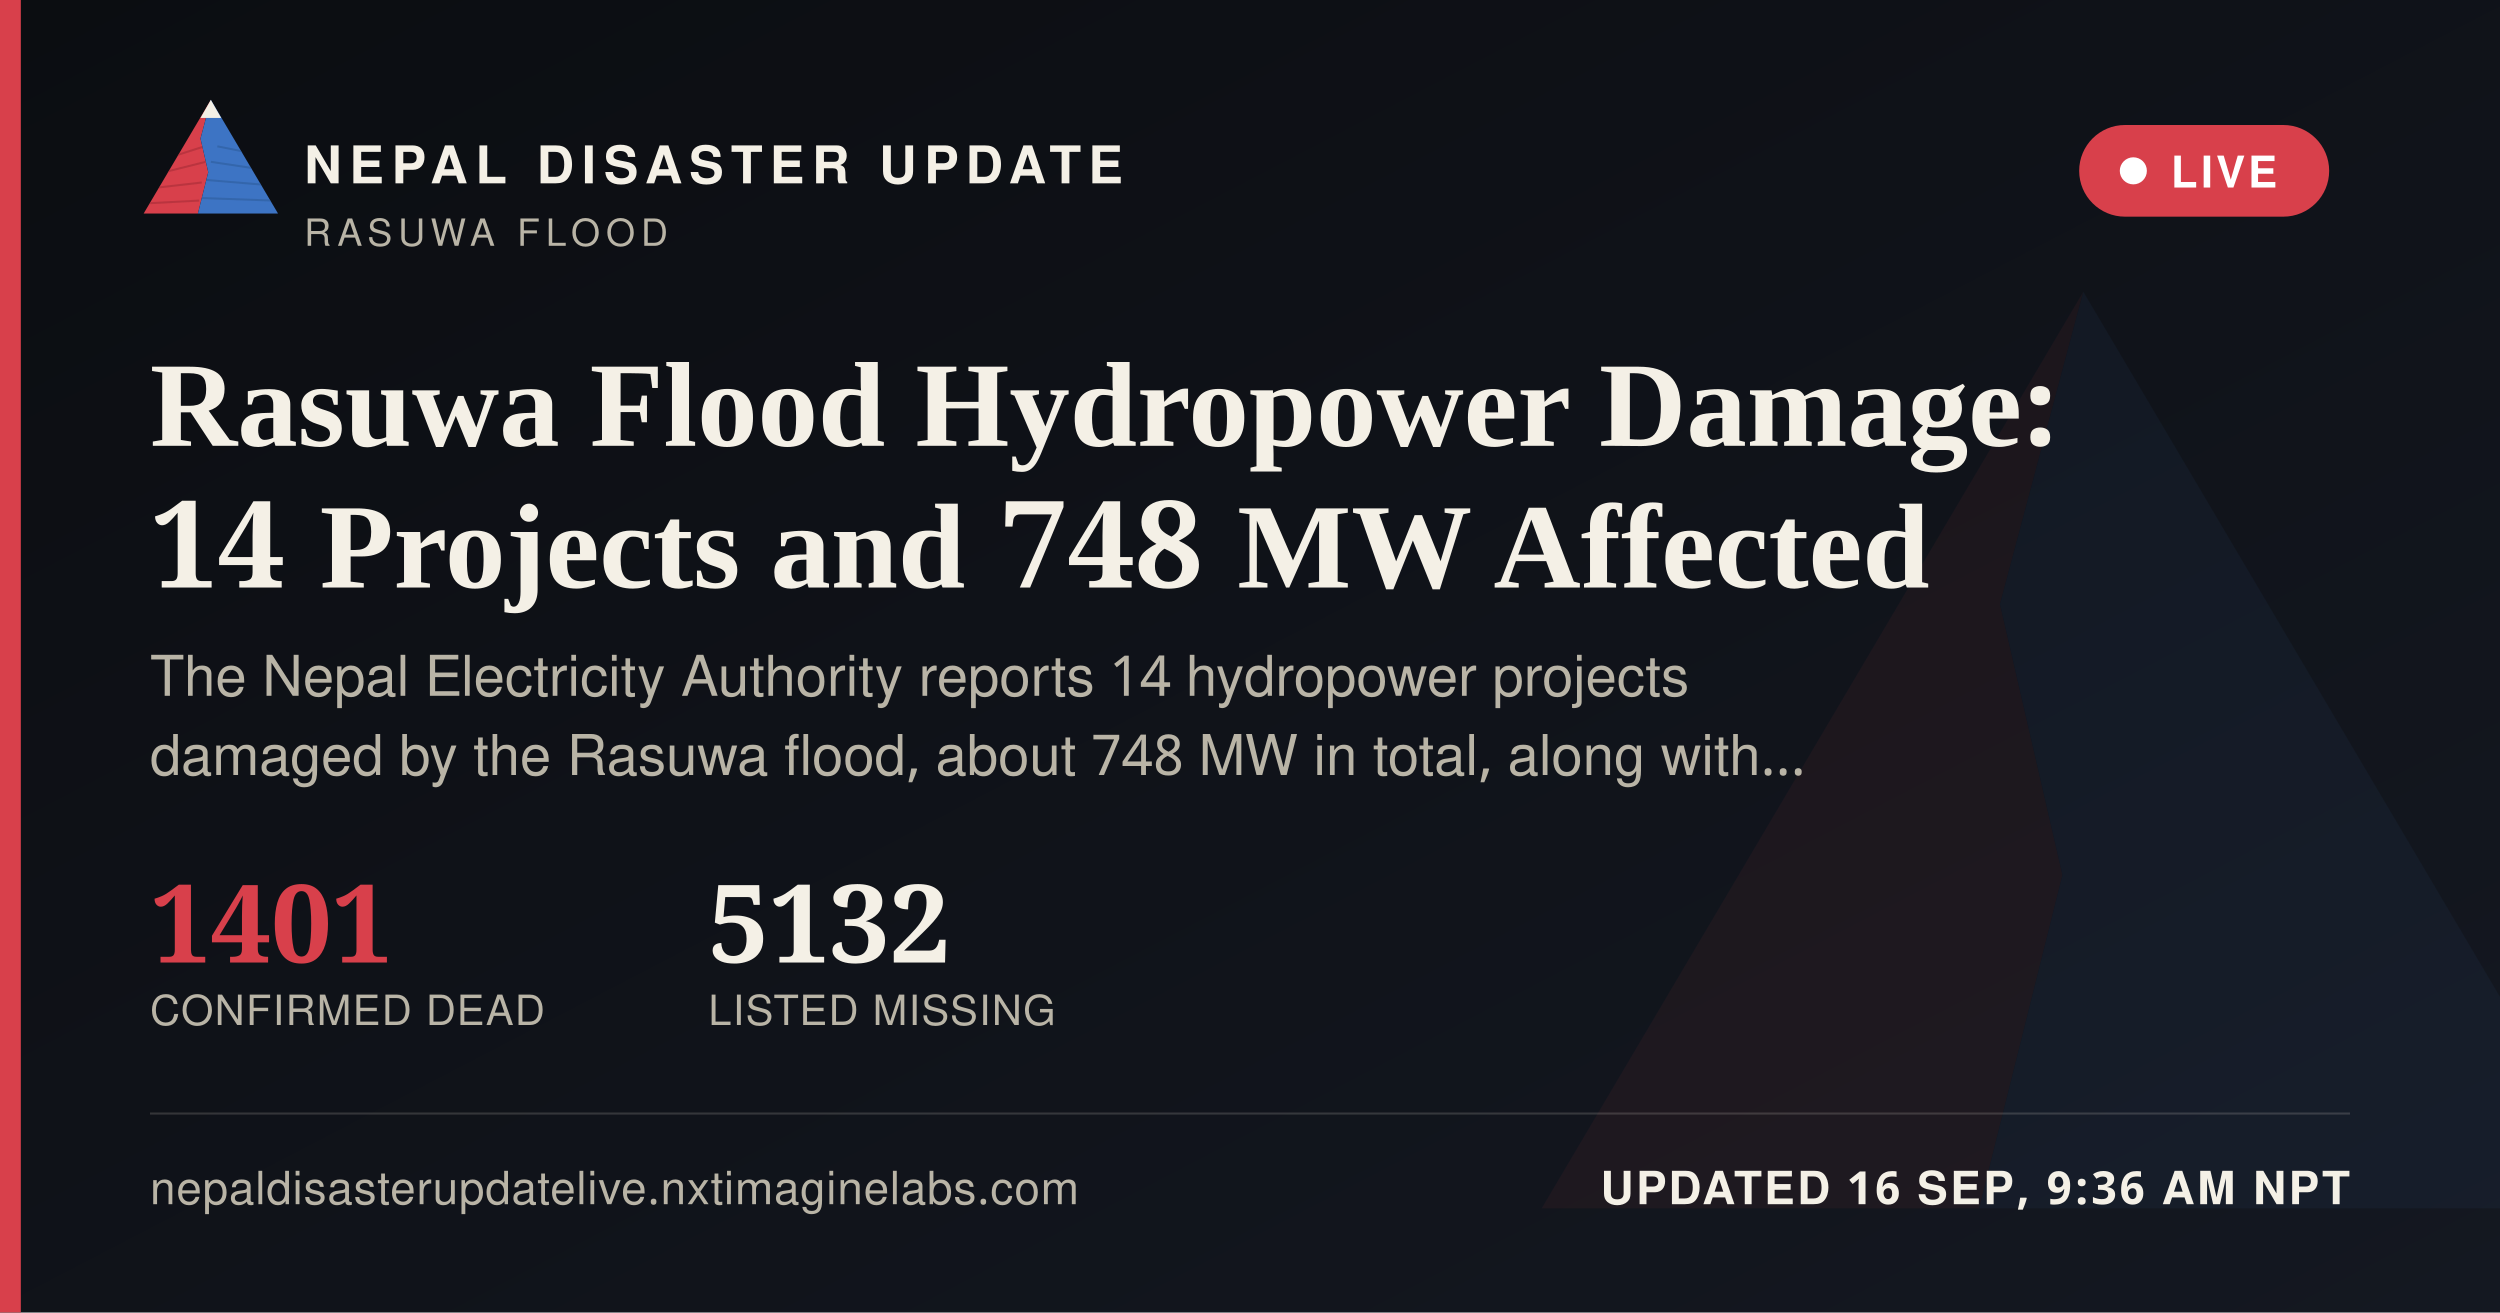
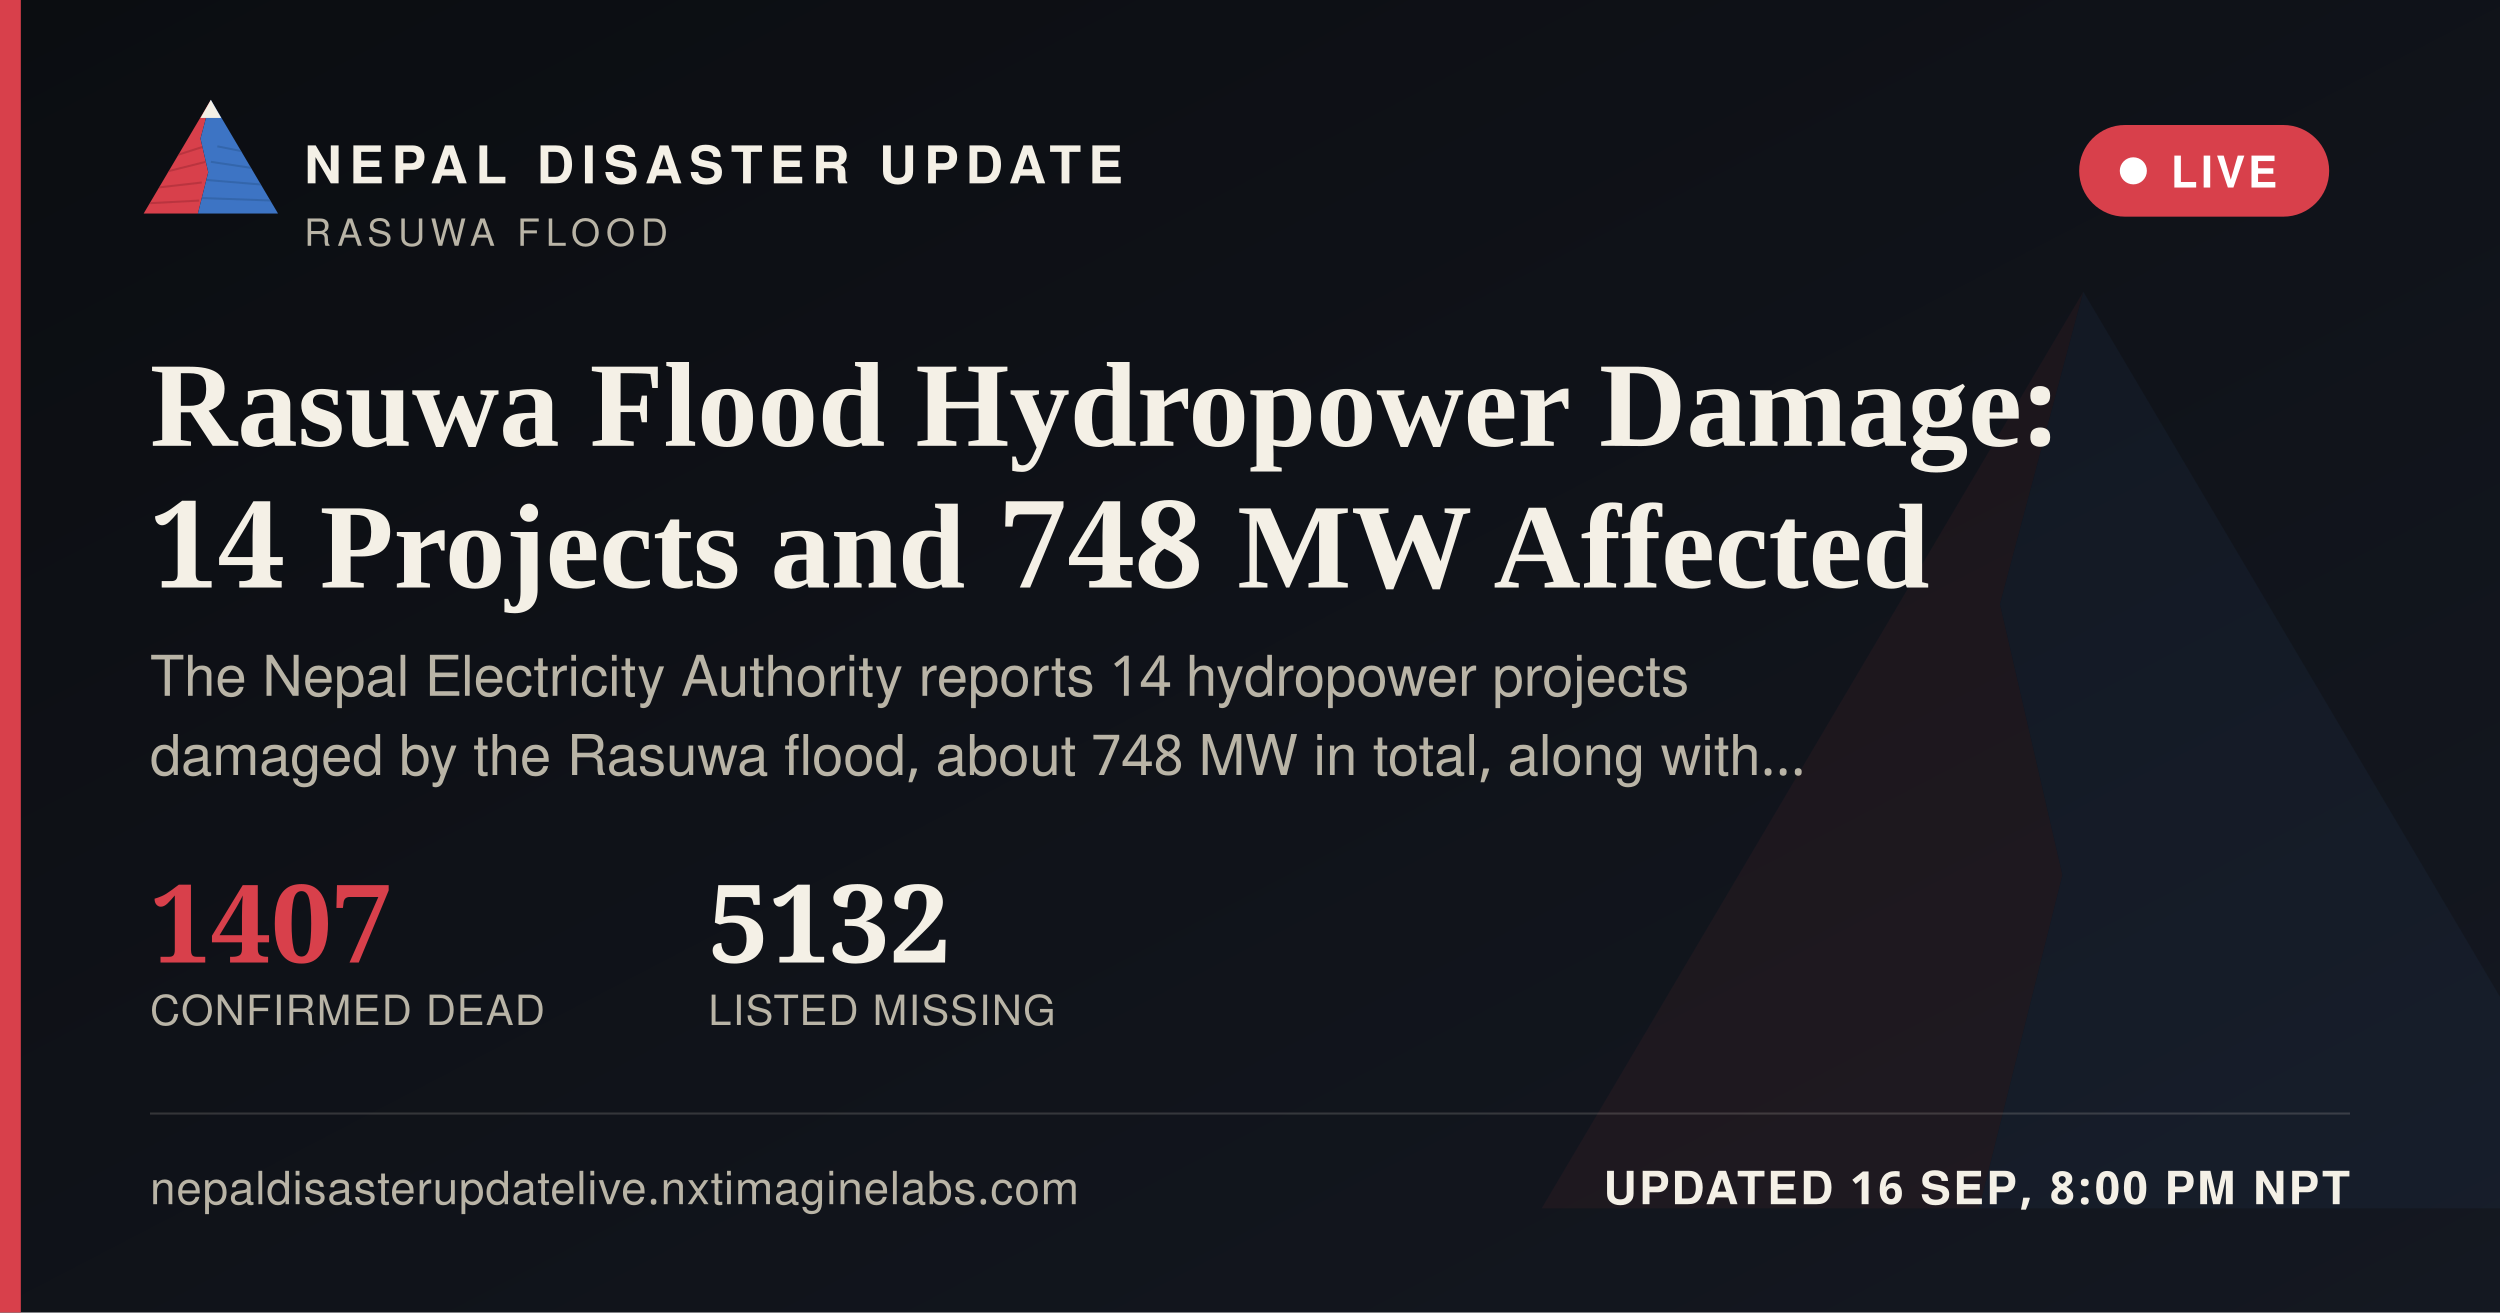
<svg xmlns="http://www.w3.org/2000/svg" width="1200" height="630" viewBox="0 0 1200 630">
  <defs>
    <linearGradient id="ogbg" x1="0" y1="0" x2="1" y2="1">
      <stop offset="0" stop-color="#0B0D11" />
      <stop offset="1" stop-color="#141821" />
    </linearGradient>
  </defs>
  <rect width="1200" height="630" fill="url(#ogbg)" />
  <g transform="translate(700,60) scale(5)" opacity="0.06">
    <polygon points="60,16 52,46 58,72 50,104 8,104" fill="#D8404B" />
    <polygon points="60,16 112,104 50,104 58,72 52,46" fill="#3D74C4" />
  </g>
  <rect x="0" y="0" width="10" height="630" fill="#D8404B" />
  <g transform="translate(64,38) scale(0.62)">
    <g>
      <defs>
        <clipPath id="ogLc">
          <polygon points="60,16 52,46 58,72 50,104 8,104" />
        </clipPath>
        <clipPath id="ogRc">
          <polygon points="60,16 112,104 50,104 58,72 52,46" />
        </clipPath>
      </defs>
      <polygon points="60,16 52,46 58,72 50,104 8,104" fill="#D8404B" />
      <g clip-path="url(#ogLc)" stroke="#A32A34" stroke-width="1.6" fill="none" opacity="0.55">
        <path d="M30,60 L55,52" />
        <path d="M24,72 L56,64" />
        <path d="M18,84 L53,80" />
        <path d="M13,96 L51,94" />
      </g>
      <polygon points="60,16 112,104 50,104 58,72 52,46" fill="#3D74C4" />
      <g clip-path="url(#ogRc)" stroke="#2A5793" stroke-width="1.6" fill="none" opacity="0.5">
        <path d="M65,52 L95,58" />
        <path d="M60,64 L100,70" />
        <path d="M56,78 L104,82" />
        <path d="M52,92 L108,94" />
      </g>
      <polygon points="60,16 52,30 68,30" fill="#F4F0E6" />
    </g>
  </g>
  <text x="146" y="88" font-family="'Public Sans', 'Noto Sans Devanagari', 'Helvetica Neue', Helvetica, Arial, sans-serif" font-size="25" font-weight="800" letter-spacing="3.6" fill="#F4F0E6">NEPAL DISASTER UPDATE</text>
  <text x="146" y="118" font-family="'Public Sans', 'Noto Sans Devanagari', 'Helvetica Neue', Helvetica, Arial, sans-serif" font-size="18" letter-spacing="2.8" fill="#B9B4A6">RASUWA FLOOD</text>
  <g>
    <rect x="998" y="60" width="120" height="44" rx="22" fill="#D8404B" stroke="none" />
    <circle cx="1024" cy="82" r="6.5" fill="#FFFFFF" />
    <text x="1042" y="90" font-family="'Public Sans', 'Noto Sans Devanagari', 'Helvetica Neue', Helvetica, Arial, sans-serif" font-size="21" font-weight="700" letter-spacing="1.6" fill="#FFFFFF">LIVE</text>
  </g>
  <text x="72" y="214" font-family="Newsreader, 'Noto Serif Devanagari', Georgia, 'Times New Roman', serif" font-size="58" font-weight="600" fill="#F4F0E6">Rasuwa Flood Hydropower Damage:</text>
  <text x="72" y="282" font-family="Newsreader, 'Noto Serif Devanagari', Georgia, 'Times New Roman', serif" font-size="58" font-weight="600" fill="#F4F0E6">14 Projects and 748 MW Affected</text>
  <text x="72" y="334" font-family="'Public Sans', 'Noto Sans Devanagari', 'Helvetica Neue', Helvetica, Arial, sans-serif" font-size="27" fill="#B9B4A6">The Nepal Electricity Authority reports 14 hydropower projects</text>
  <text x="72" y="372" font-family="'Public Sans', 'Noto Sans Devanagari', 'Helvetica Neue', Helvetica, Arial, sans-serif" font-size="27" fill="#B9B4A6">damaged by the Rasuwa flood, about 748 MW in total, along with…</text>
  <g transform="translate(72,462)">
-     <text x="0" y="0" font-family="Newsreader, 'Noto Serif Devanagari', Georgia, 'Times New Roman', serif" font-size="52" font-weight="600" fill="#D8404B">1401</text>
+     <text x="0" y="0" font-family="Newsreader, 'Noto Serif Devanagari', Georgia, 'Times New Roman', serif" font-size="52" font-weight="600" fill="#D8404B">1407</text>
    <text x="0" y="30" font-family="'Public Sans', 'Noto Sans Devanagari', 'Helvetica Neue', Helvetica, Arial, sans-serif" font-size="20" letter-spacing="0.6" fill="#B9B4A6">CONFIRMED DEAD</text>
    <text x="268" y="0" font-family="Newsreader, 'Noto Serif Devanagari', Georgia, 'Times New Roman', serif" font-size="52" font-weight="600" fill="#F4F0E6">5132</text>
    <text x="268" y="30" font-family="'Public Sans', 'Noto Sans Devanagari', 'Helvetica Neue', Helvetica, Arial, sans-serif" font-size="20" letter-spacing="0.6" fill="#B9B4A6">LISTED MISSING</text>
  </g>
  <rect x="72" y="534" width="1056" height="1" fill="rgba(244,240,230,0.16)" />
  <text x="72" y="578" font-family="'Public Sans', 'Noto Sans Devanagari', 'Helvetica Neue', Helvetica, Arial, sans-serif" font-size="22" fill="#B9B4A6" letter-spacing="0.4">nepaldisasterupdatelive.nxtimaginelabs.com</text>
-   <text x="1128" y="578" text-anchor="end" font-family="'Public Sans', 'Noto Sans Devanagari', 'Helvetica Neue', Helvetica, Arial, sans-serif" font-size="22" font-weight="700" letter-spacing="1.2" fill="#F4F0E6">UPDATED 16 SEP, 9:36 AM NPT</text>
+   <text x="1128" y="578" text-anchor="end" font-family="'Public Sans', 'Noto Sans Devanagari', 'Helvetica Neue', Helvetica, Arial, sans-serif" font-size="22" font-weight="700" letter-spacing="1.2" fill="#F4F0E6">UPDATED 16 SEP, 8:00 PM NPT</text>
</svg>
